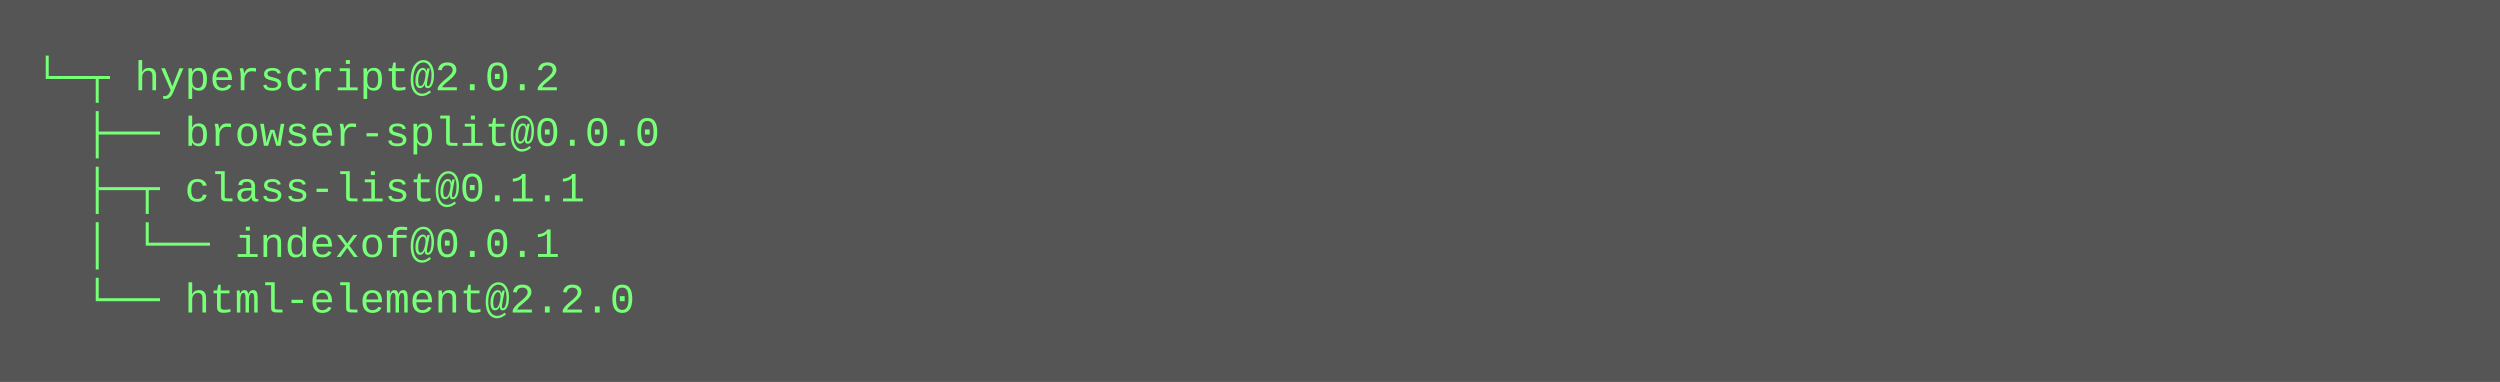
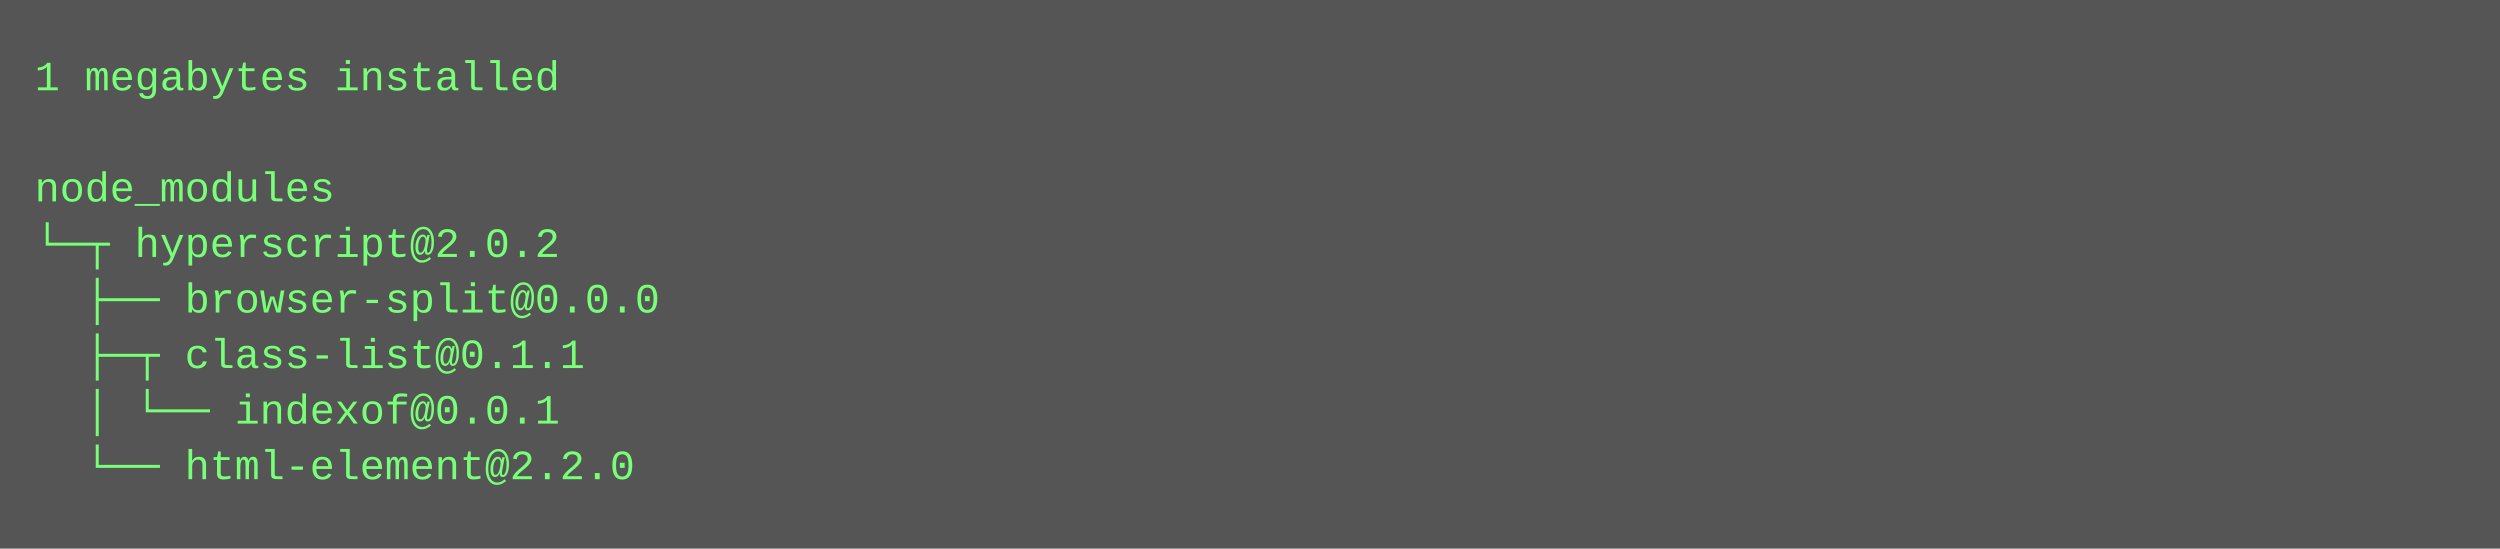
- <svg xmlns="http://www.w3.org/2000/svg" height="110" width="720">
-   <rect height="110" fill="#555" width="720" />
+ <svg xmlns="http://www.w3.org/2000/svg" height="158" width="720">
+   <rect height="158" fill="#555" width="720" />
  <text fill="#7f7" font-family="Courier New" font-size="12" xml:space="preserve">
-     <tspan x="10" y="26">└─┬ hyperscript@2.0.2 </tspan>
-     <tspan x="10" y="42">  ├── browser-split@0.0.0 </tspan>
-     <tspan x="10" y="58">  ├─┬ class-list@0.1.1 </tspan>
-     <tspan x="10" y="74">  │ └── indexof@0.0.1 </tspan>
-     <tspan x="10" y="90">  └── html-element@2.2.0</tspan>
+     <tspan x="10" y="26">1 megabytes installed</tspan>
+     <tspan x="10" y="42" />
+     <tspan x="10" y="58">node_modules</tspan>
+     <tspan x="10" y="74">└─┬ hyperscript@2.0.2 </tspan>
+     <tspan x="10" y="90">  ├── browser-split@0.0.0 </tspan>
+     <tspan x="10" y="106">  ├─┬ class-list@0.1.1 </tspan>
+     <tspan x="10" y="122">  │ └── indexof@0.0.1 </tspan>
+     <tspan x="10" y="138">  └── html-element@2.2.0</tspan>
  </text>
</svg>
